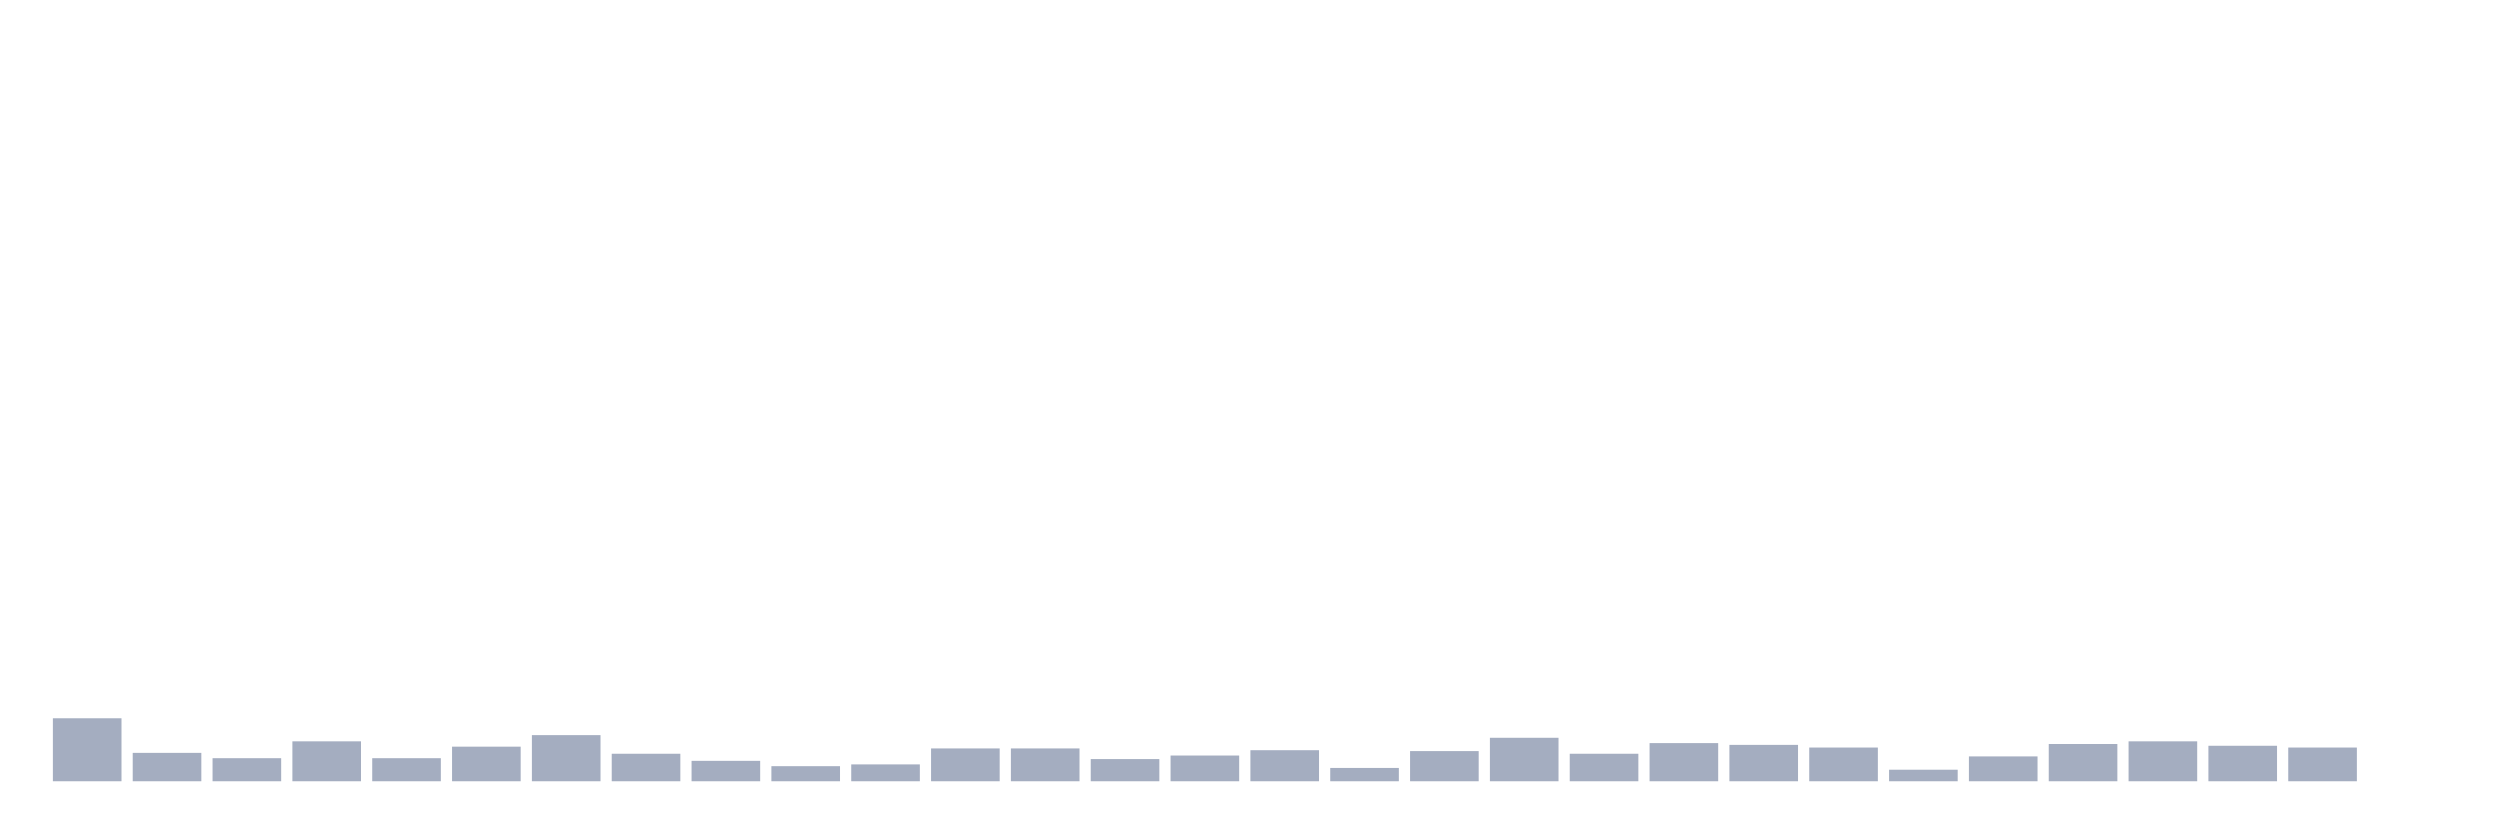
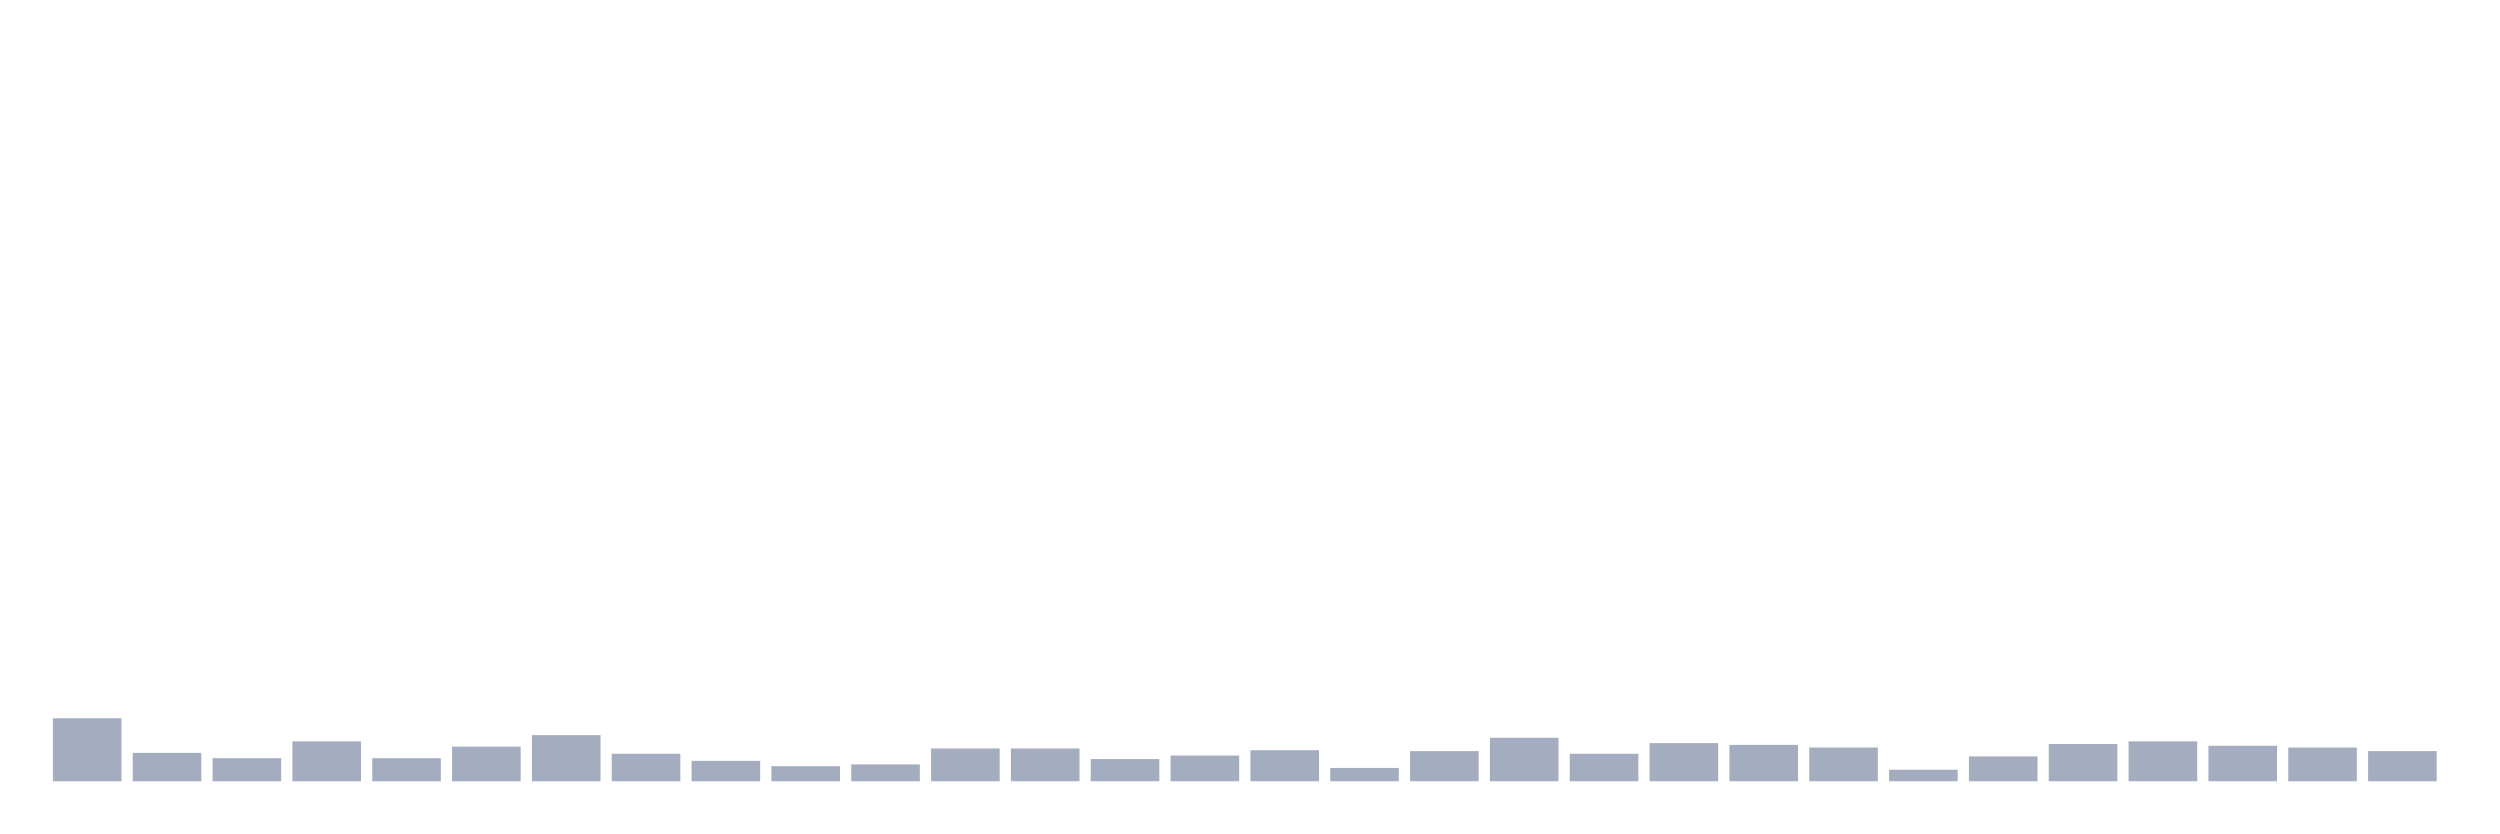
<svg xmlns="http://www.w3.org/2000/svg" viewBox="0 0 480 160">
  <g transform="translate(10,10)">
    <rect class="bar" x="0.153" width="13.175" y="127.908" height="12.092" fill="rgb(164,173,192)" />
    <rect class="bar" x="15.482" width="13.175" y="134.55" height="5.45" fill="rgb(164,173,192)" />
    <rect class="bar" x="30.81" width="13.175" y="135.572" height="4.428" fill="rgb(164,173,192)" />
    <rect class="bar" x="46.138" width="13.175" y="132.336" height="7.664" fill="rgb(164,173,192)" />
    <rect class="bar" x="61.466" width="13.175" y="135.572" height="4.428" fill="rgb(164,173,192)" />
    <rect class="bar" x="76.794" width="13.175" y="133.358" height="6.642" fill="rgb(164,173,192)" />
    <rect class="bar" x="92.123" width="13.175" y="131.144" height="8.856" fill="rgb(164,173,192)" />
    <rect class="bar" x="107.451" width="13.175" y="134.72" height="5.28" fill="rgb(164,173,192)" />
    <rect class="bar" x="122.779" width="13.175" y="136.083" height="3.917" fill="rgb(164,173,192)" />
    <rect class="bar" x="138.107" width="13.175" y="137.105" height="2.895" fill="rgb(164,173,192)" />
    <rect class="bar" x="153.436" width="13.175" y="136.764" height="3.236" fill="rgb(164,173,192)" />
    <rect class="bar" x="168.764" width="13.175" y="133.698" height="6.302" fill="rgb(164,173,192)" />
    <rect class="bar" x="184.092" width="13.175" y="133.698" height="6.302" fill="rgb(164,173,192)" />
    <rect class="bar" x="199.42" width="13.175" y="135.742" height="4.258" fill="rgb(164,173,192)" />
    <rect class="bar" x="214.748" width="13.175" y="135.061" height="4.939" fill="rgb(164,173,192)" />
    <rect class="bar" x="230.077" width="13.175" y="134.039" height="5.961" fill="rgb(164,173,192)" />
    <rect class="bar" x="245.405" width="13.175" y="137.445" height="2.555" fill="rgb(164,173,192)" />
    <rect class="bar" x="260.733" width="13.175" y="134.209" height="5.791" fill="rgb(164,173,192)" />
    <rect class="bar" x="276.061" width="13.175" y="131.655" height="8.345" fill="rgb(164,173,192)" />
    <rect class="bar" x="291.39" width="13.175" y="134.72" height="5.28" fill="rgb(164,173,192)" />
    <rect class="bar" x="306.718" width="13.175" y="132.676" height="7.324" fill="rgb(164,173,192)" />
    <rect class="bar" x="322.046" width="13.175" y="133.017" height="6.983" fill="rgb(164,173,192)" />
    <rect class="bar" x="337.374" width="13.175" y="133.528" height="6.472" fill="rgb(164,173,192)" />
    <rect class="bar" x="352.702" width="13.175" y="137.786" height="2.214" fill="rgb(164,173,192)" />
    <rect class="bar" x="368.031" width="13.175" y="135.231" height="4.769" fill="rgb(164,173,192)" />
    <rect class="bar" x="383.359" width="13.175" y="132.847" height="7.153" fill="rgb(164,173,192)" />
    <rect class="bar" x="398.687" width="13.175" y="132.336" height="7.664" fill="rgb(164,173,192)" />
    <rect class="bar" x="414.015" width="13.175" y="133.187" height="6.813" fill="rgb(164,173,192)" />
    <rect class="bar" x="429.344" width="13.175" y="133.528" height="6.472" fill="rgb(164,173,192)" />
-     <rect class="bar" x="444.672" width="13.175" y="140" height="0" fill="rgb(164,173,192)" />
+     <rect class="bar" x="444.672" width="13.175" y="134.209" height="5.791" fill="rgb(164,173,192)" />
  </g>
</svg>
